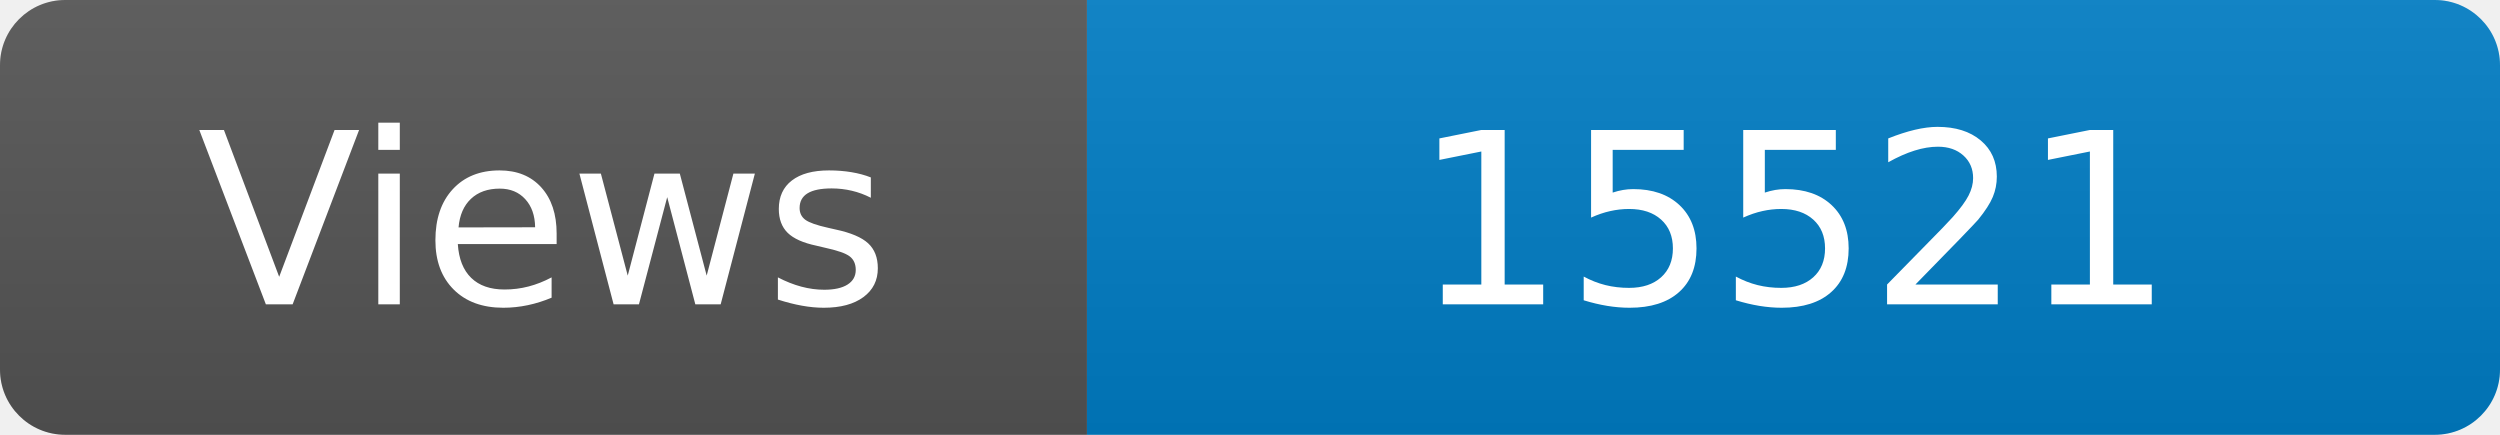
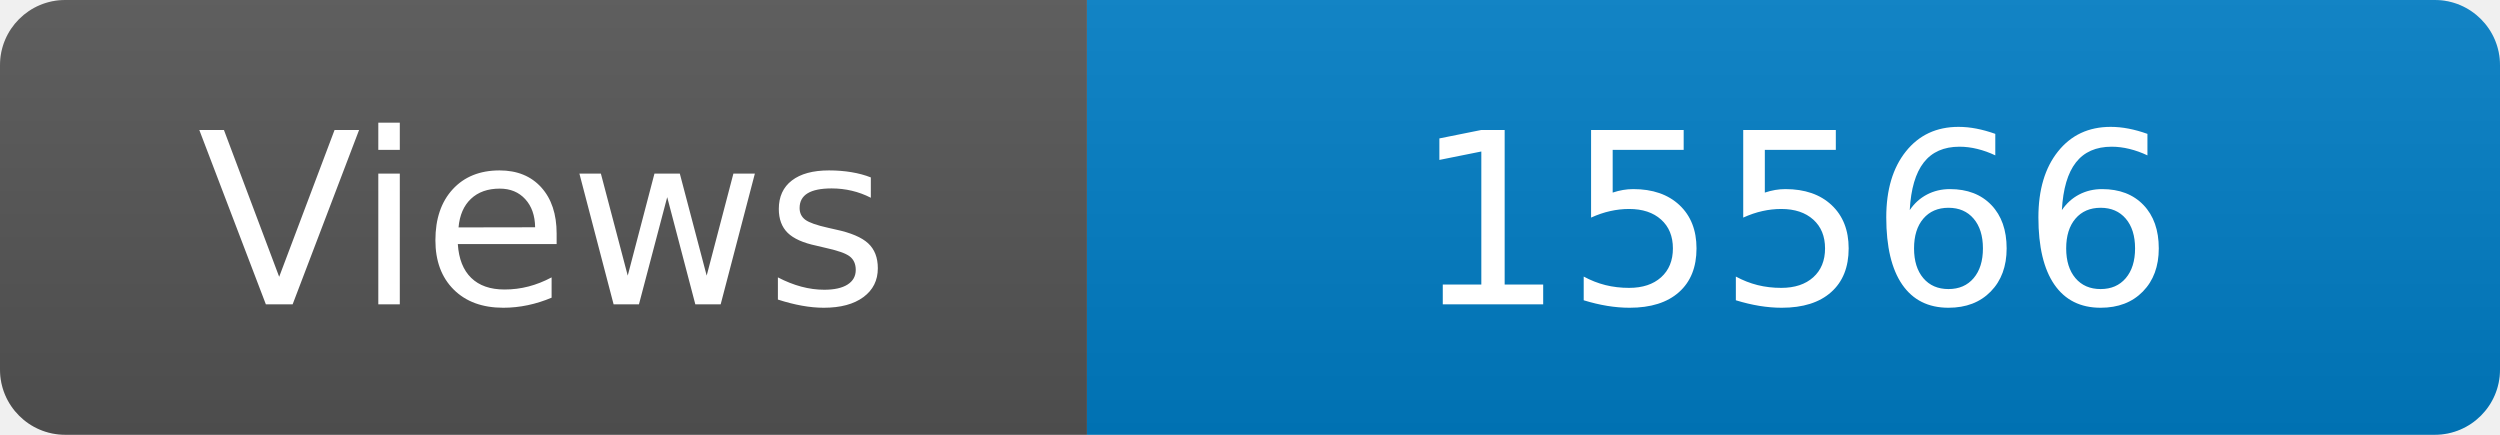
<svg xmlns="http://www.w3.org/2000/svg" width="115" height="20" role="img" aria-label="Maintained?: yes">
  <linearGradient id="s" x2="0" y2="100%">
    <stop offset="0" stop-color="#bbb" stop-opacity=".1" />
    <stop offset="1" stop-opacity=".1" />
  </linearGradient>
  <clipPath id="r">
    <rect width="115" height="20" rx="3" fill="#fff" />
  </clipPath>
  <g clip-path="url(#r)">
    <rect width="50" height="20" fill="#555" />
    <rect x="50" width="160" height="20" fill="#007ec6" />
    <rect width="115" height="20" fill="url(#s)" />
  </g>
  <g fill="#fff" text-anchor="middle" font-family="Verdana,Geneva,DejaVu Sans,sans-serif" font-size="110">
    <text x="250" y="140" transform="scale(.1)" fill="#fff">Views</text>
-     <text x="825" y="140" transform="scale(.1)" fill="#fff">15521</text>
+     <text x="825" y="140" transform="scale(.1)" fill="#fff">15566</text>
  </g>
</svg>
